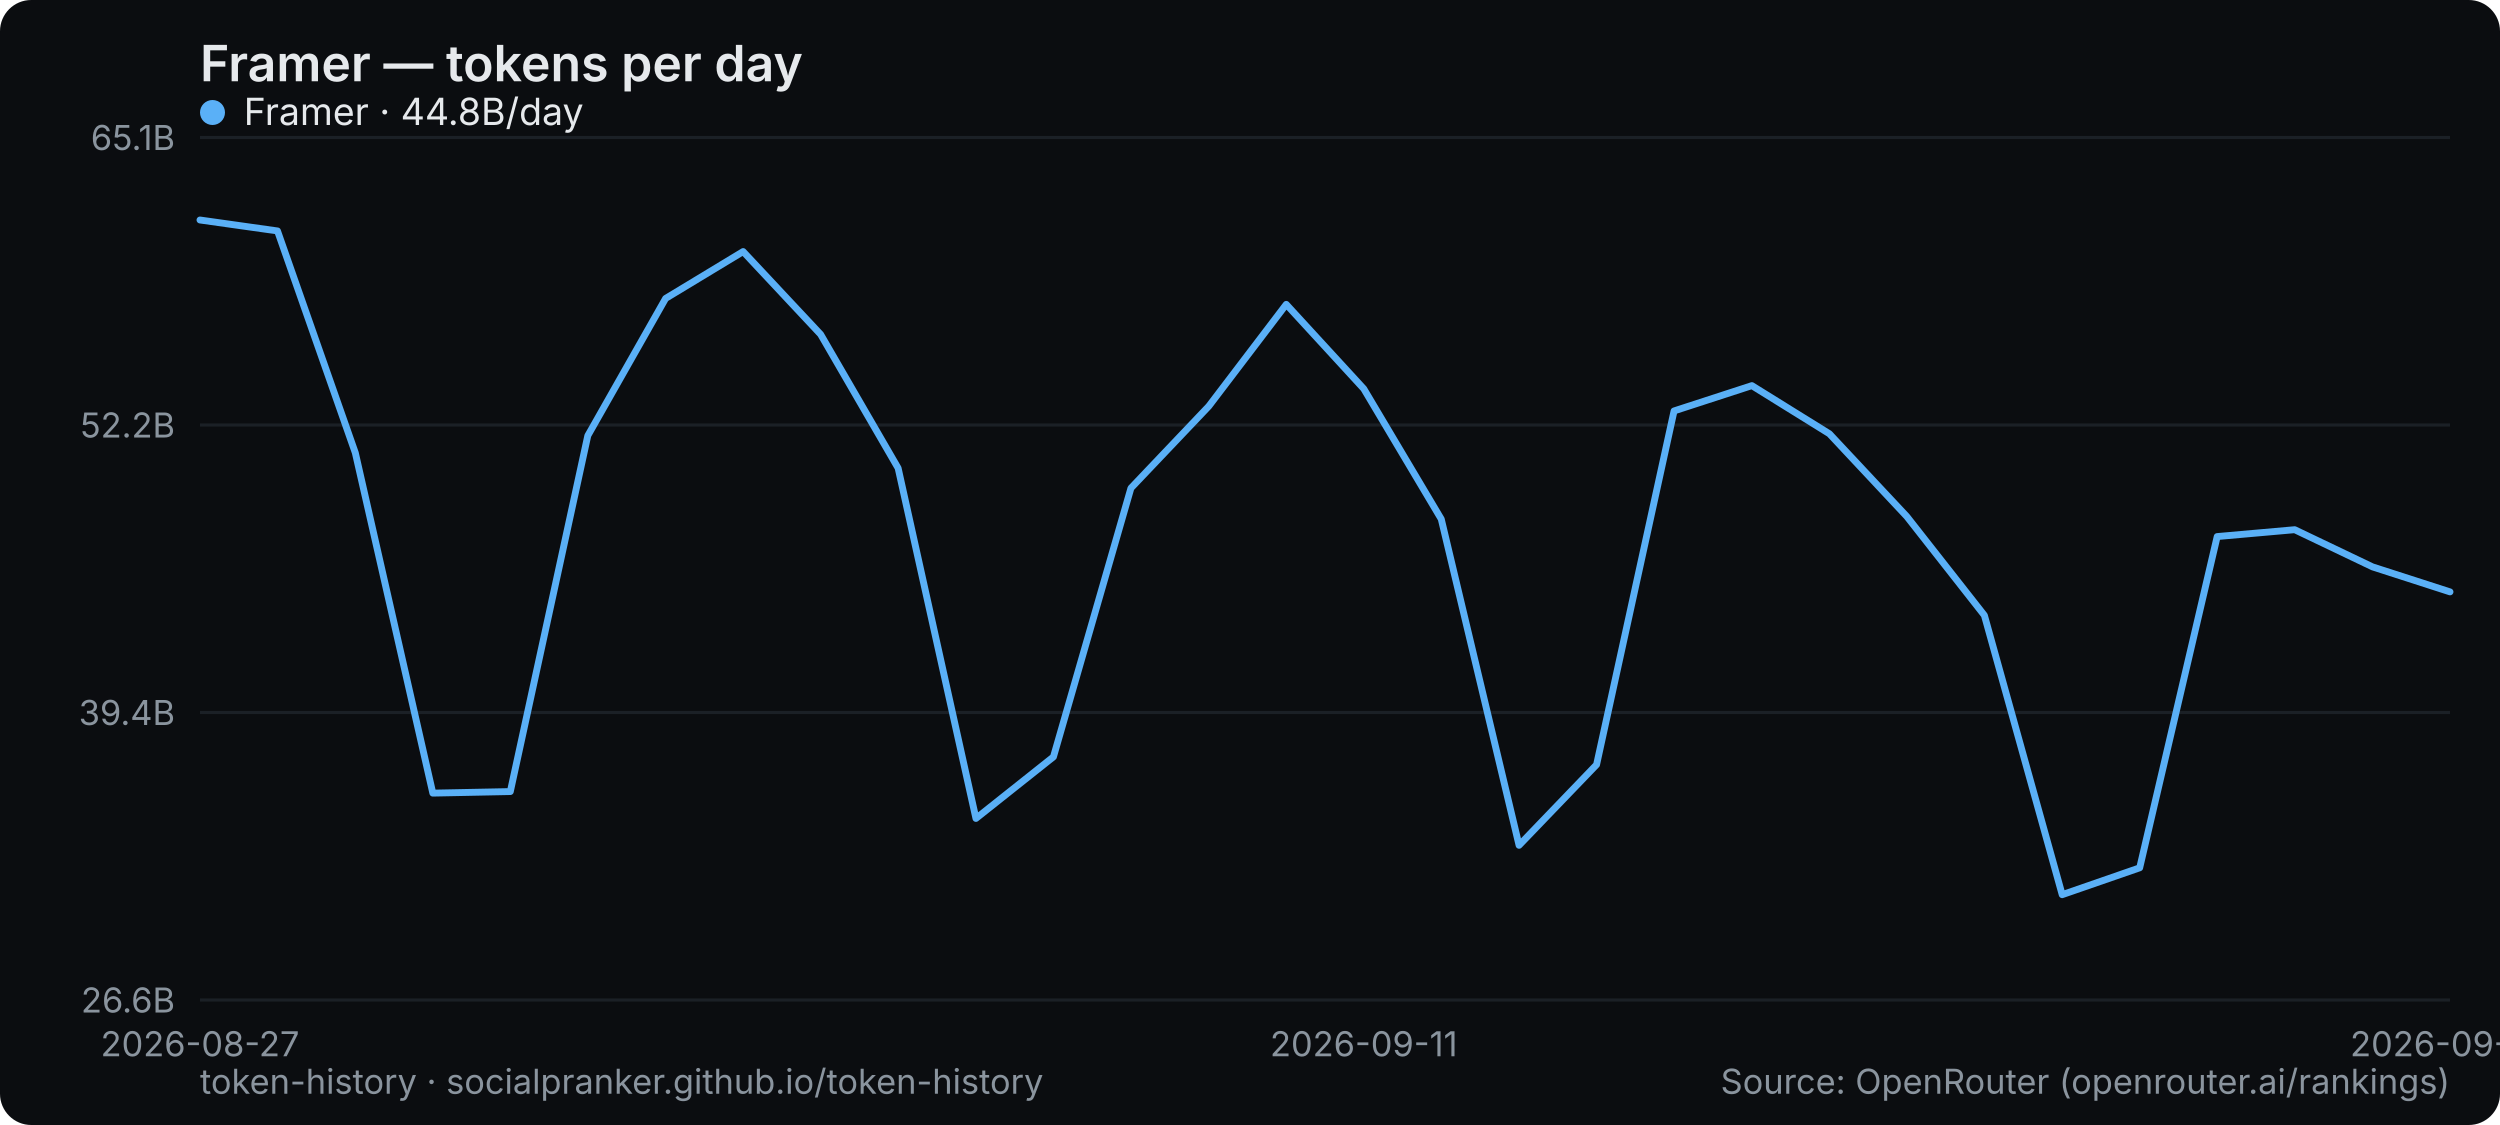
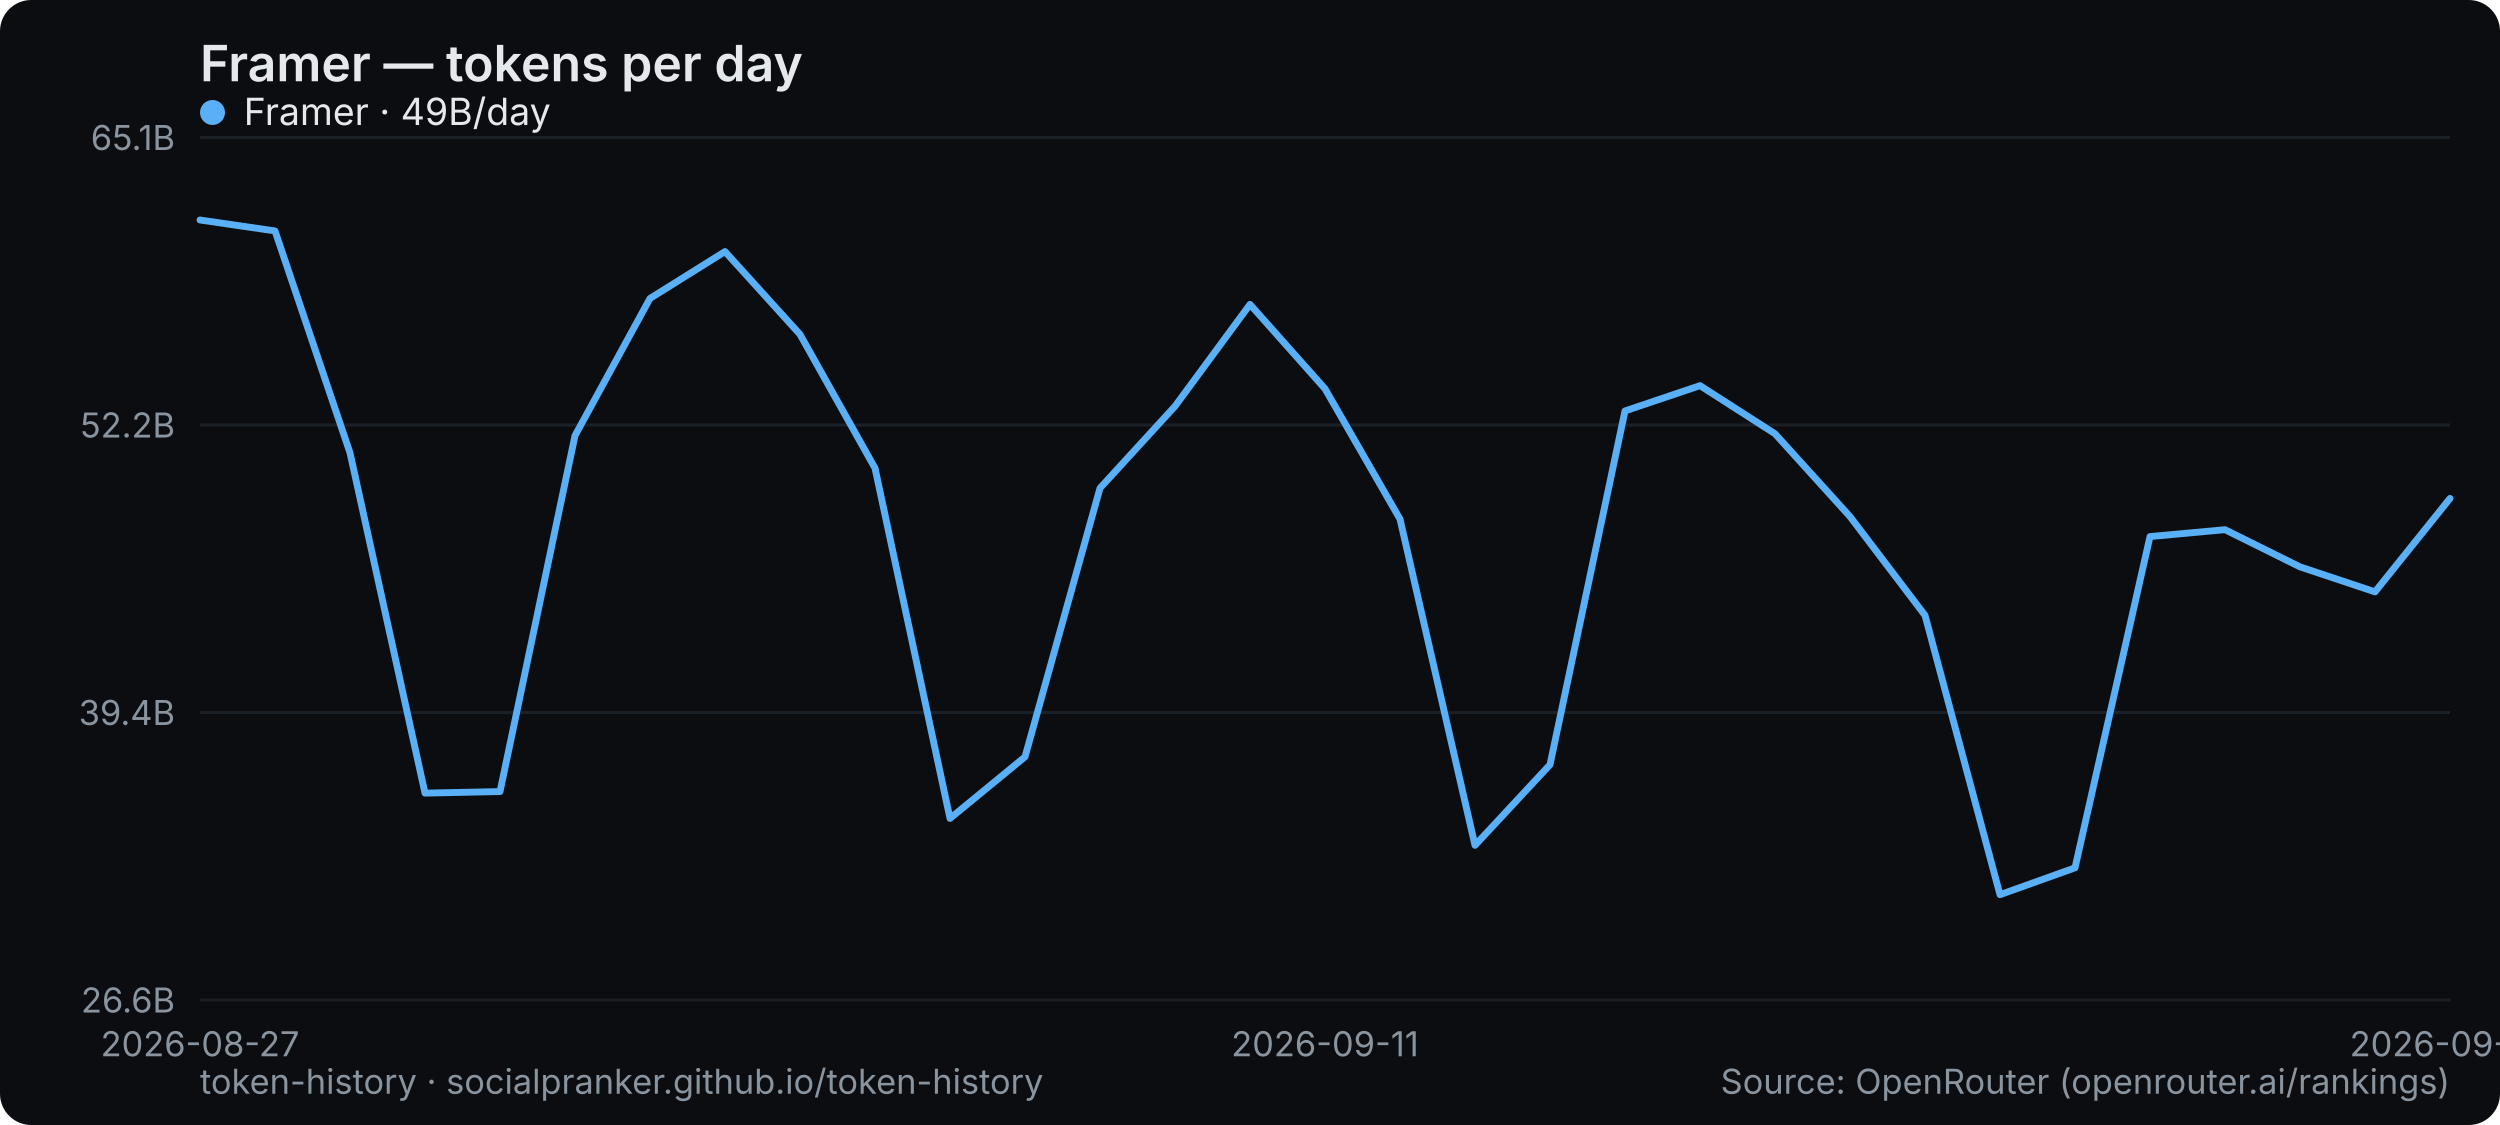
<svg xmlns="http://www.w3.org/2000/svg" width="800" height="360" viewBox="0 0 800 360" role="img" aria-label="Framer — tokens per day">
  <rect width="800" height="360" rx="10" fill="#0b0d10" />
  <text x="64" y="26" font-family="system-ui,-apple-system,Segoe UI,sans-serif" font-size="16" font-weight="600" fill="#e6e9ec">Framer — tokens per day</text>
  <line x1="64" y1="320" x2="784" y2="320" stroke="#1b2026" stroke-width="1" />
  <text x="56" y="324" text-anchor="end" font-family="system-ui,-apple-system,Segoe UI,sans-serif" font-size="11" fill="#8a949e">26.6B</text>
  <line x1="64" y1="228" x2="784" y2="228" stroke="#1b2026" stroke-width="1" />
  <text x="56" y="232" text-anchor="end" font-family="system-ui,-apple-system,Segoe UI,sans-serif" font-size="11" fill="#8a949e">39.4B</text>
  <line x1="64" y1="136" x2="784" y2="136" stroke="#1b2026" stroke-width="1" />
  <text x="56" y="140" text-anchor="end" font-family="system-ui,-apple-system,Segoe UI,sans-serif" font-size="11" fill="#8a949e">52.2B</text>
  <line x1="64" y1="44" x2="784" y2="44" stroke="#1b2026" stroke-width="1" />
  <text x="56" y="48" text-anchor="end" font-family="system-ui,-apple-system,Segoe UI,sans-serif" font-size="11" fill="#8a949e">65.1B</text>
  <text x="64" y="338" text-anchor="middle" font-family="system-ui,-apple-system,Segoe UI,sans-serif" font-size="11" fill="#8a949e">2026-08-27</text>
-   <text x="436.414" y="338" text-anchor="middle" font-family="system-ui,-apple-system,Segoe UI,sans-serif" font-size="11" fill="#8a949e">2026-09-11</text>
-   <text x="784" y="338" text-anchor="middle" font-family="system-ui,-apple-system,Segoe UI,sans-serif" font-size="11" fill="#8a949e">2026-09-25</text>
-   <polyline points="64.0,70.4 88.8,73.9 113.7,144.9 138.5,253.8 163.3,253.3 188.1,139.4 213.0,95.5 237.8,80.5 262.6,107.0 287.4,149.8 312.3,261.9 337.1,242.2 361.9,156.2 386.8,130.0 411.6,97.4 436.4,124.4 461.2,166.1 486.1,270.5 510.9,244.7 535.7,131.5 560.6,123.4 585.4,138.8 610.2,165.3 635.0,196.9 659.9,286.3 684.7,277.7 709.5,171.7 734.3,169.5 759.2,181.4 784.0,189.4" fill="none" stroke="#5ab0f7" stroke-width="2.2" stroke-linejoin="round" stroke-linecap="round" />
+   <text x="424" y="338" text-anchor="middle" font-family="system-ui,-apple-system,Segoe UI,sans-serif" font-size="11" fill="#8a949e">2026-09-11</text>
+   <text x="784" y="338" text-anchor="middle" font-family="system-ui,-apple-system,Segoe UI,sans-serif" font-size="11" fill="#8a949e">2026-09-29</text>
+   <polyline points="64.0,70.4 88.0,73.9 112.0,144.9 136.0,253.8 160.0,253.3 184.0,139.4 208.0,95.5 232.0,80.5 256.0,107.0 280.0,149.8 304.0,261.9 328.0,242.2 352.0,156.2 376.0,130.0 400.0,97.4 424.0,124.4 448.0,166.1 472.0,270.5 496.0,244.7 520.0,131.5 544.0,123.4 568.0,138.8 592.0,165.3 616.0,196.9 640.0,286.3 664.0,277.7 688.0,171.7 712.0,169.5 736.0,181.4 760.0,189.4 784.0,159.5" fill="none" stroke="#5ab0f7" stroke-width="2.2" stroke-linejoin="round" stroke-linecap="round" />
  <g font-family="system-ui,-apple-system,Segoe UI,sans-serif" font-size="12">
    <circle cx="68" cy="36" r="4" fill="#5ab0f7" />
-     <text x="78" y="40" fill="#e6e9ec">Framer · 44.8B/day</text>
+     <text x="78" y="40" fill="#e6e9ec">Framer · 49B/day</text>
  </g>
  <text x="64" y="350" font-family="system-ui,-apple-system,Segoe UI,sans-serif" font-size="11" fill="#8a949e">token-history · socialpranker.github.io/token-history</text>
  <text x="784" y="350" text-anchor="end" font-family="system-ui,-apple-system,Segoe UI,sans-serif" font-size="11" fill="#8a949e">Source: OpenRouter (openrouter.ai/rankings)</text>
</svg>
